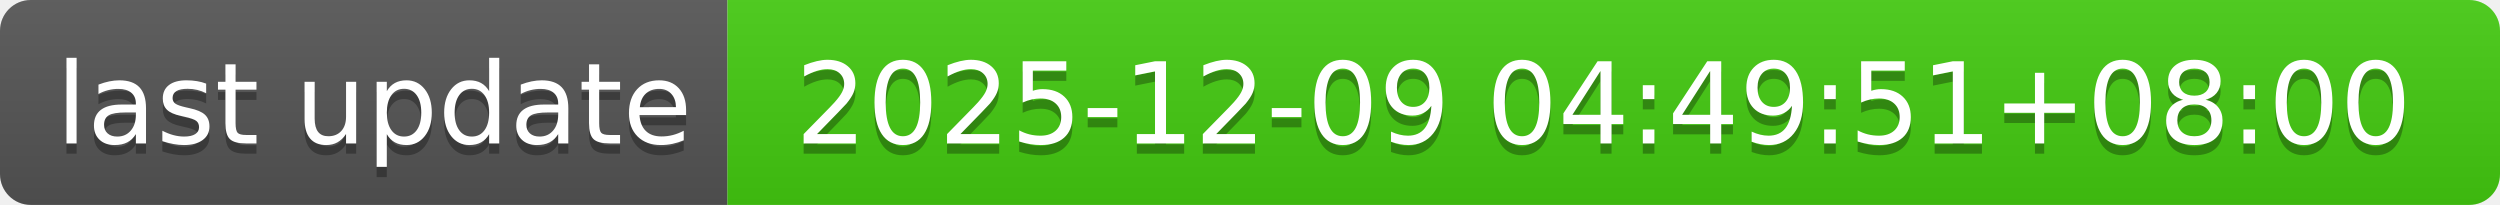
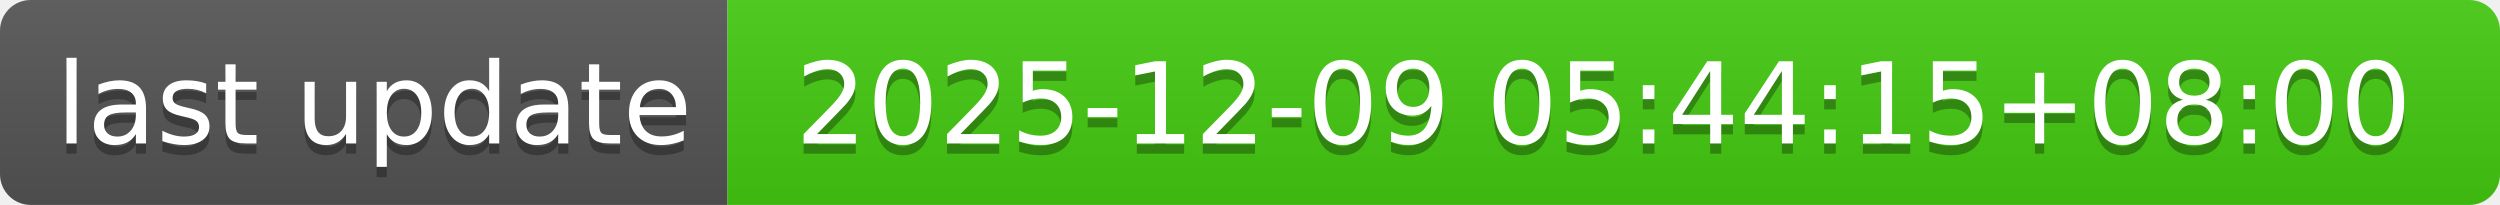
- <svg xmlns="http://www.w3.org/2000/svg" width="244" height="20" role="img" aria-label="last update: 2025-12-09 04:49:51+08:00">
+ <svg xmlns="http://www.w3.org/2000/svg" width="244" height="20" role="img" aria-label="last update: 2025-12-09 05:44:15+08:00">
  <linearGradient id="s" x2="0" y2="100%">
    <stop offset="0" stop-color="#bbb" stop-opacity=".1" />
    <stop offset="1" stop-opacity=".1" />
  </linearGradient>
  <clipPath id="r">
    <rect width="244" height="20" rx="3" fill="#fff" />
  </clipPath>
  <g clip-path="url(#r)">
    <rect width="71" height="20" fill="#555" />
    <rect x="71" width="173" height="20" fill="#4c1" />
    <rect width="244" height="20" fill="url(#s)" />
  </g>
  <g fill="#fff" text-anchor="middle" font-family="Verdana,Geneva,DejaVu Sans,sans-serif" text-rendering="geometricPrecision" font-size="110">
    <text aria-hidden="true" x="365" y="150" fill="#010101" fill-opacity=".3" transform="scale(.1)" textLength="610">last update</text>
    <text x="365" y="140" transform="scale(.1)" fill="#fff" textLength="610">last update</text>
-     <text aria-hidden="true" x="1565" y="150" fill="#010101" fill-opacity=".3" transform="scale(.1)" textLength="1630">2025-12-09 04:49:51+08:00</text>
-     <text x="1565" y="140" transform="scale(.1)" fill="#fff" textLength="1630">2025-12-09 04:49:51+08:00</text>
+     <text aria-hidden="true" x="1565" y="150" fill="#010101" fill-opacity=".3" transform="scale(.1)" textLength="1630">2025-12-09 05:44:15+08:00</text>
+     <text x="1565" y="140" transform="scale(.1)" fill="#fff" textLength="1630">2025-12-09 05:44:15+08:00</text>
  </g>
</svg>
